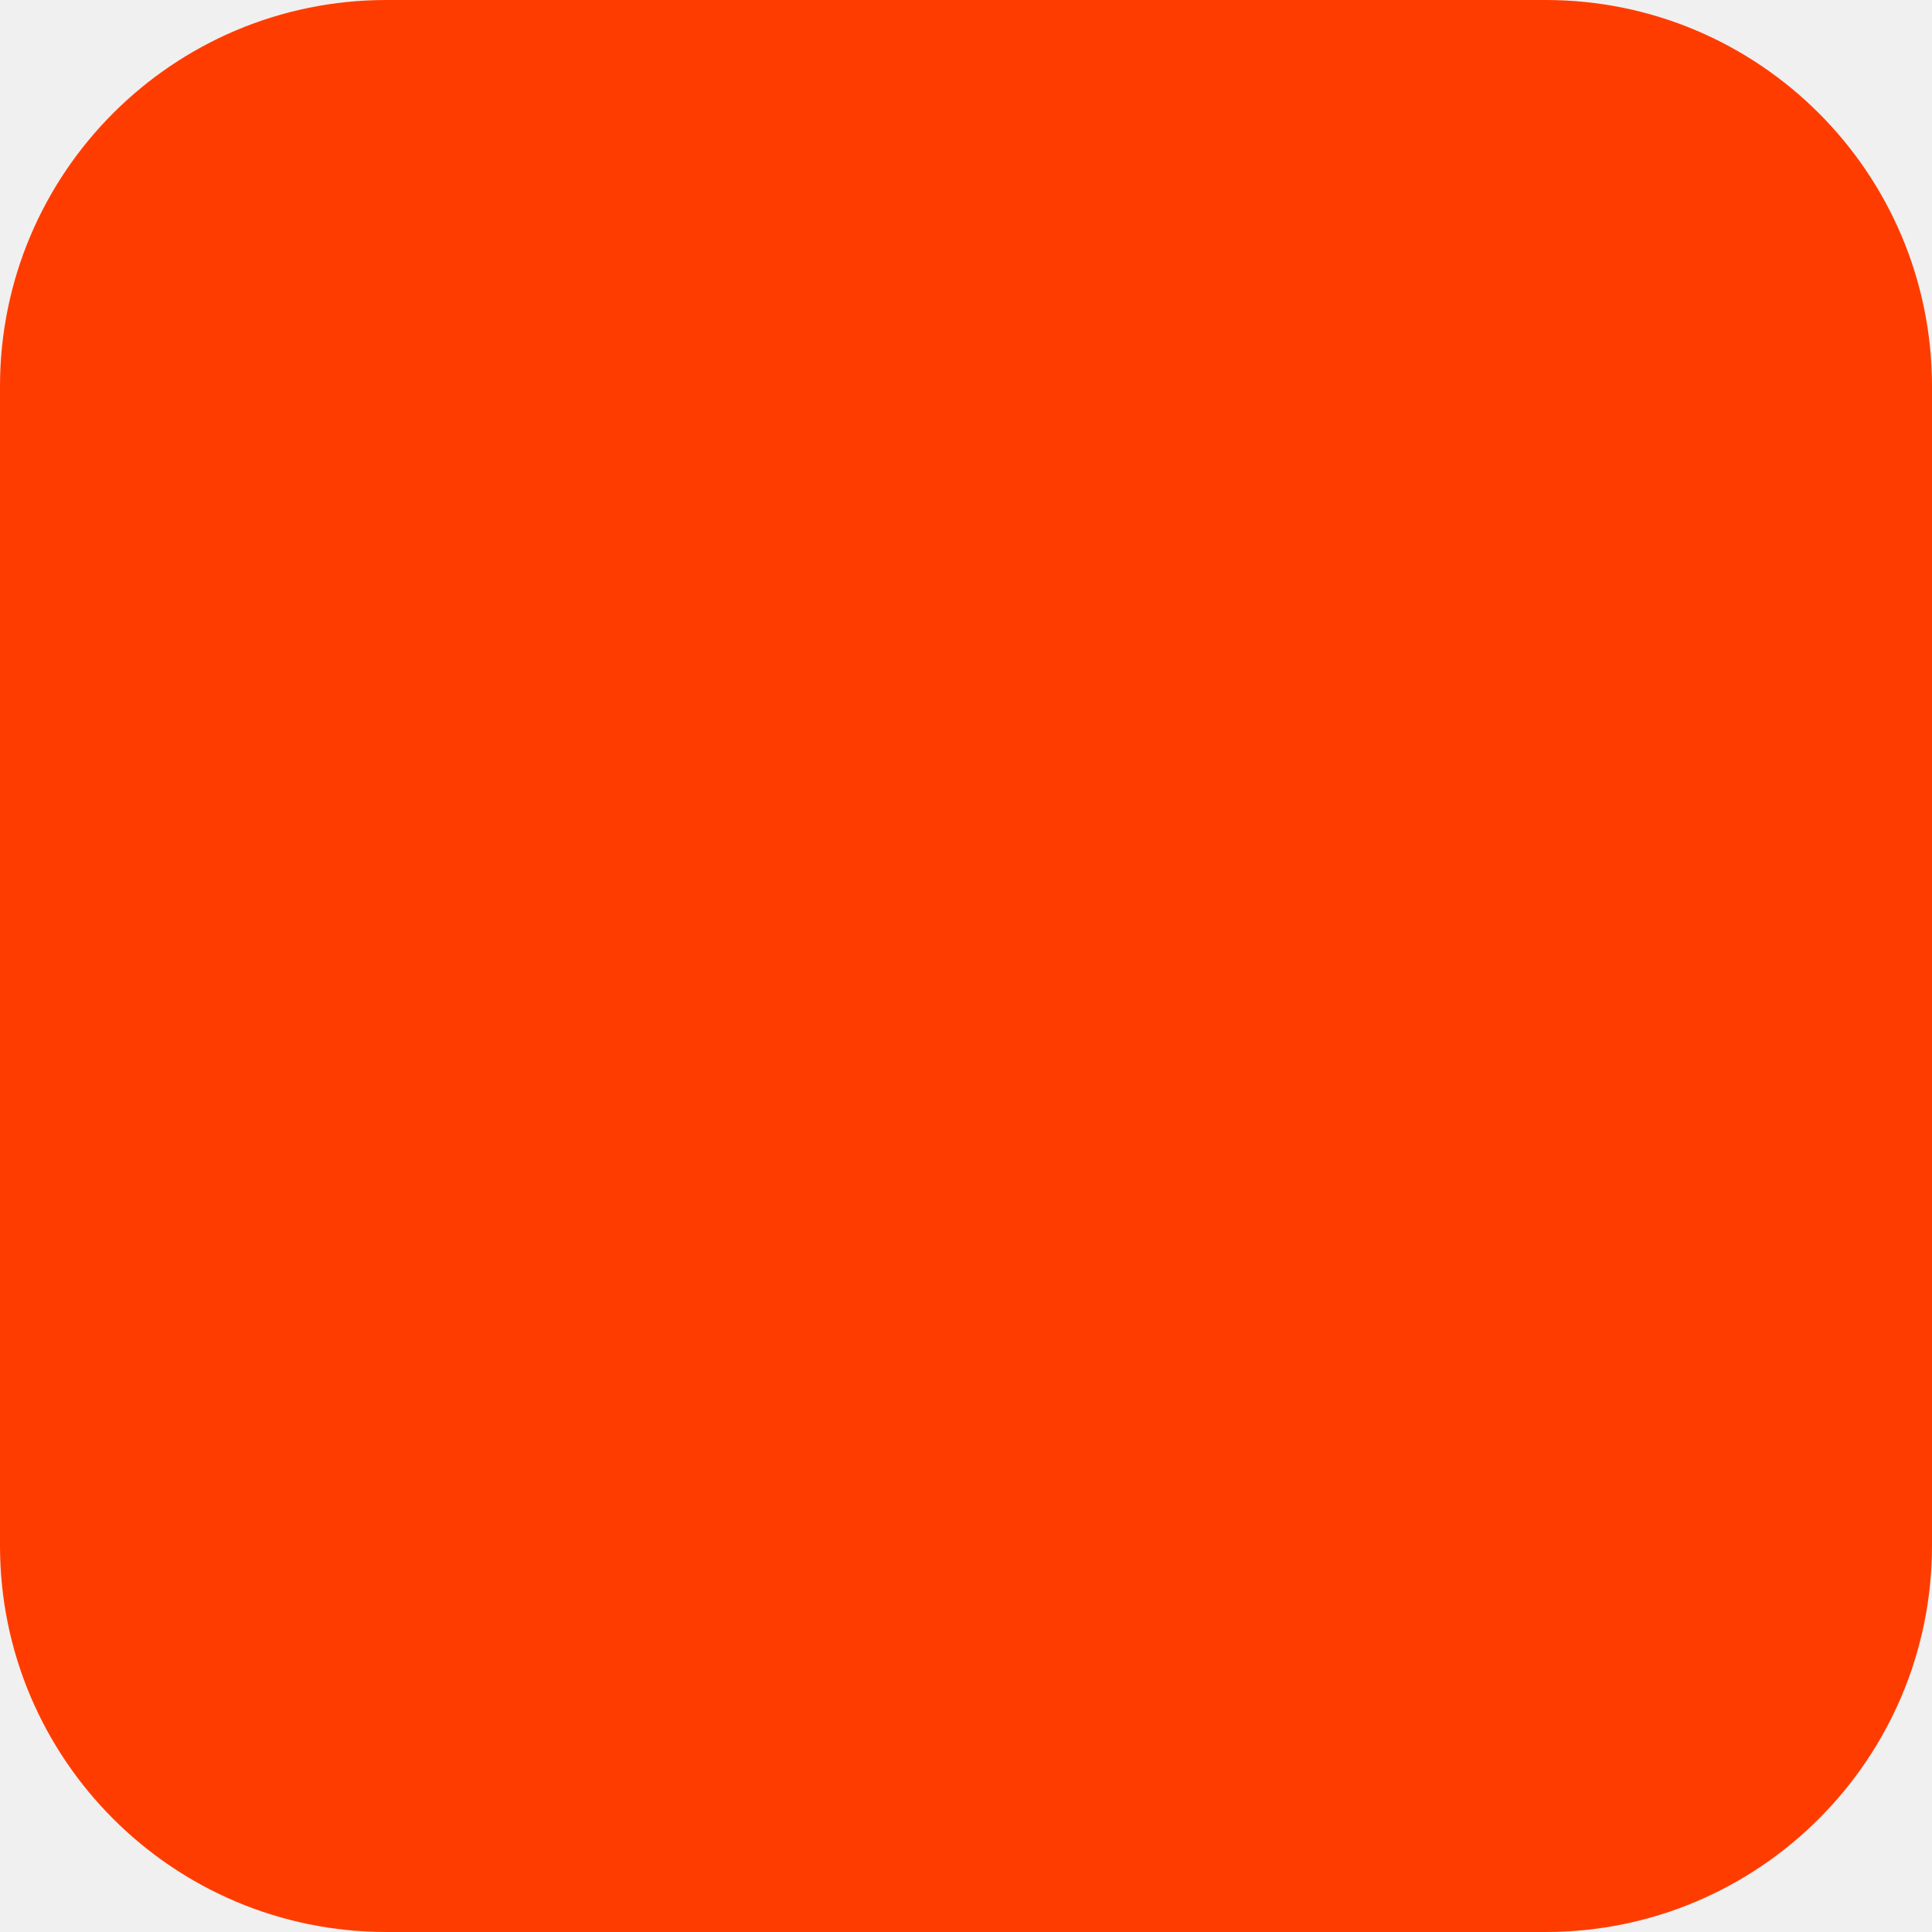
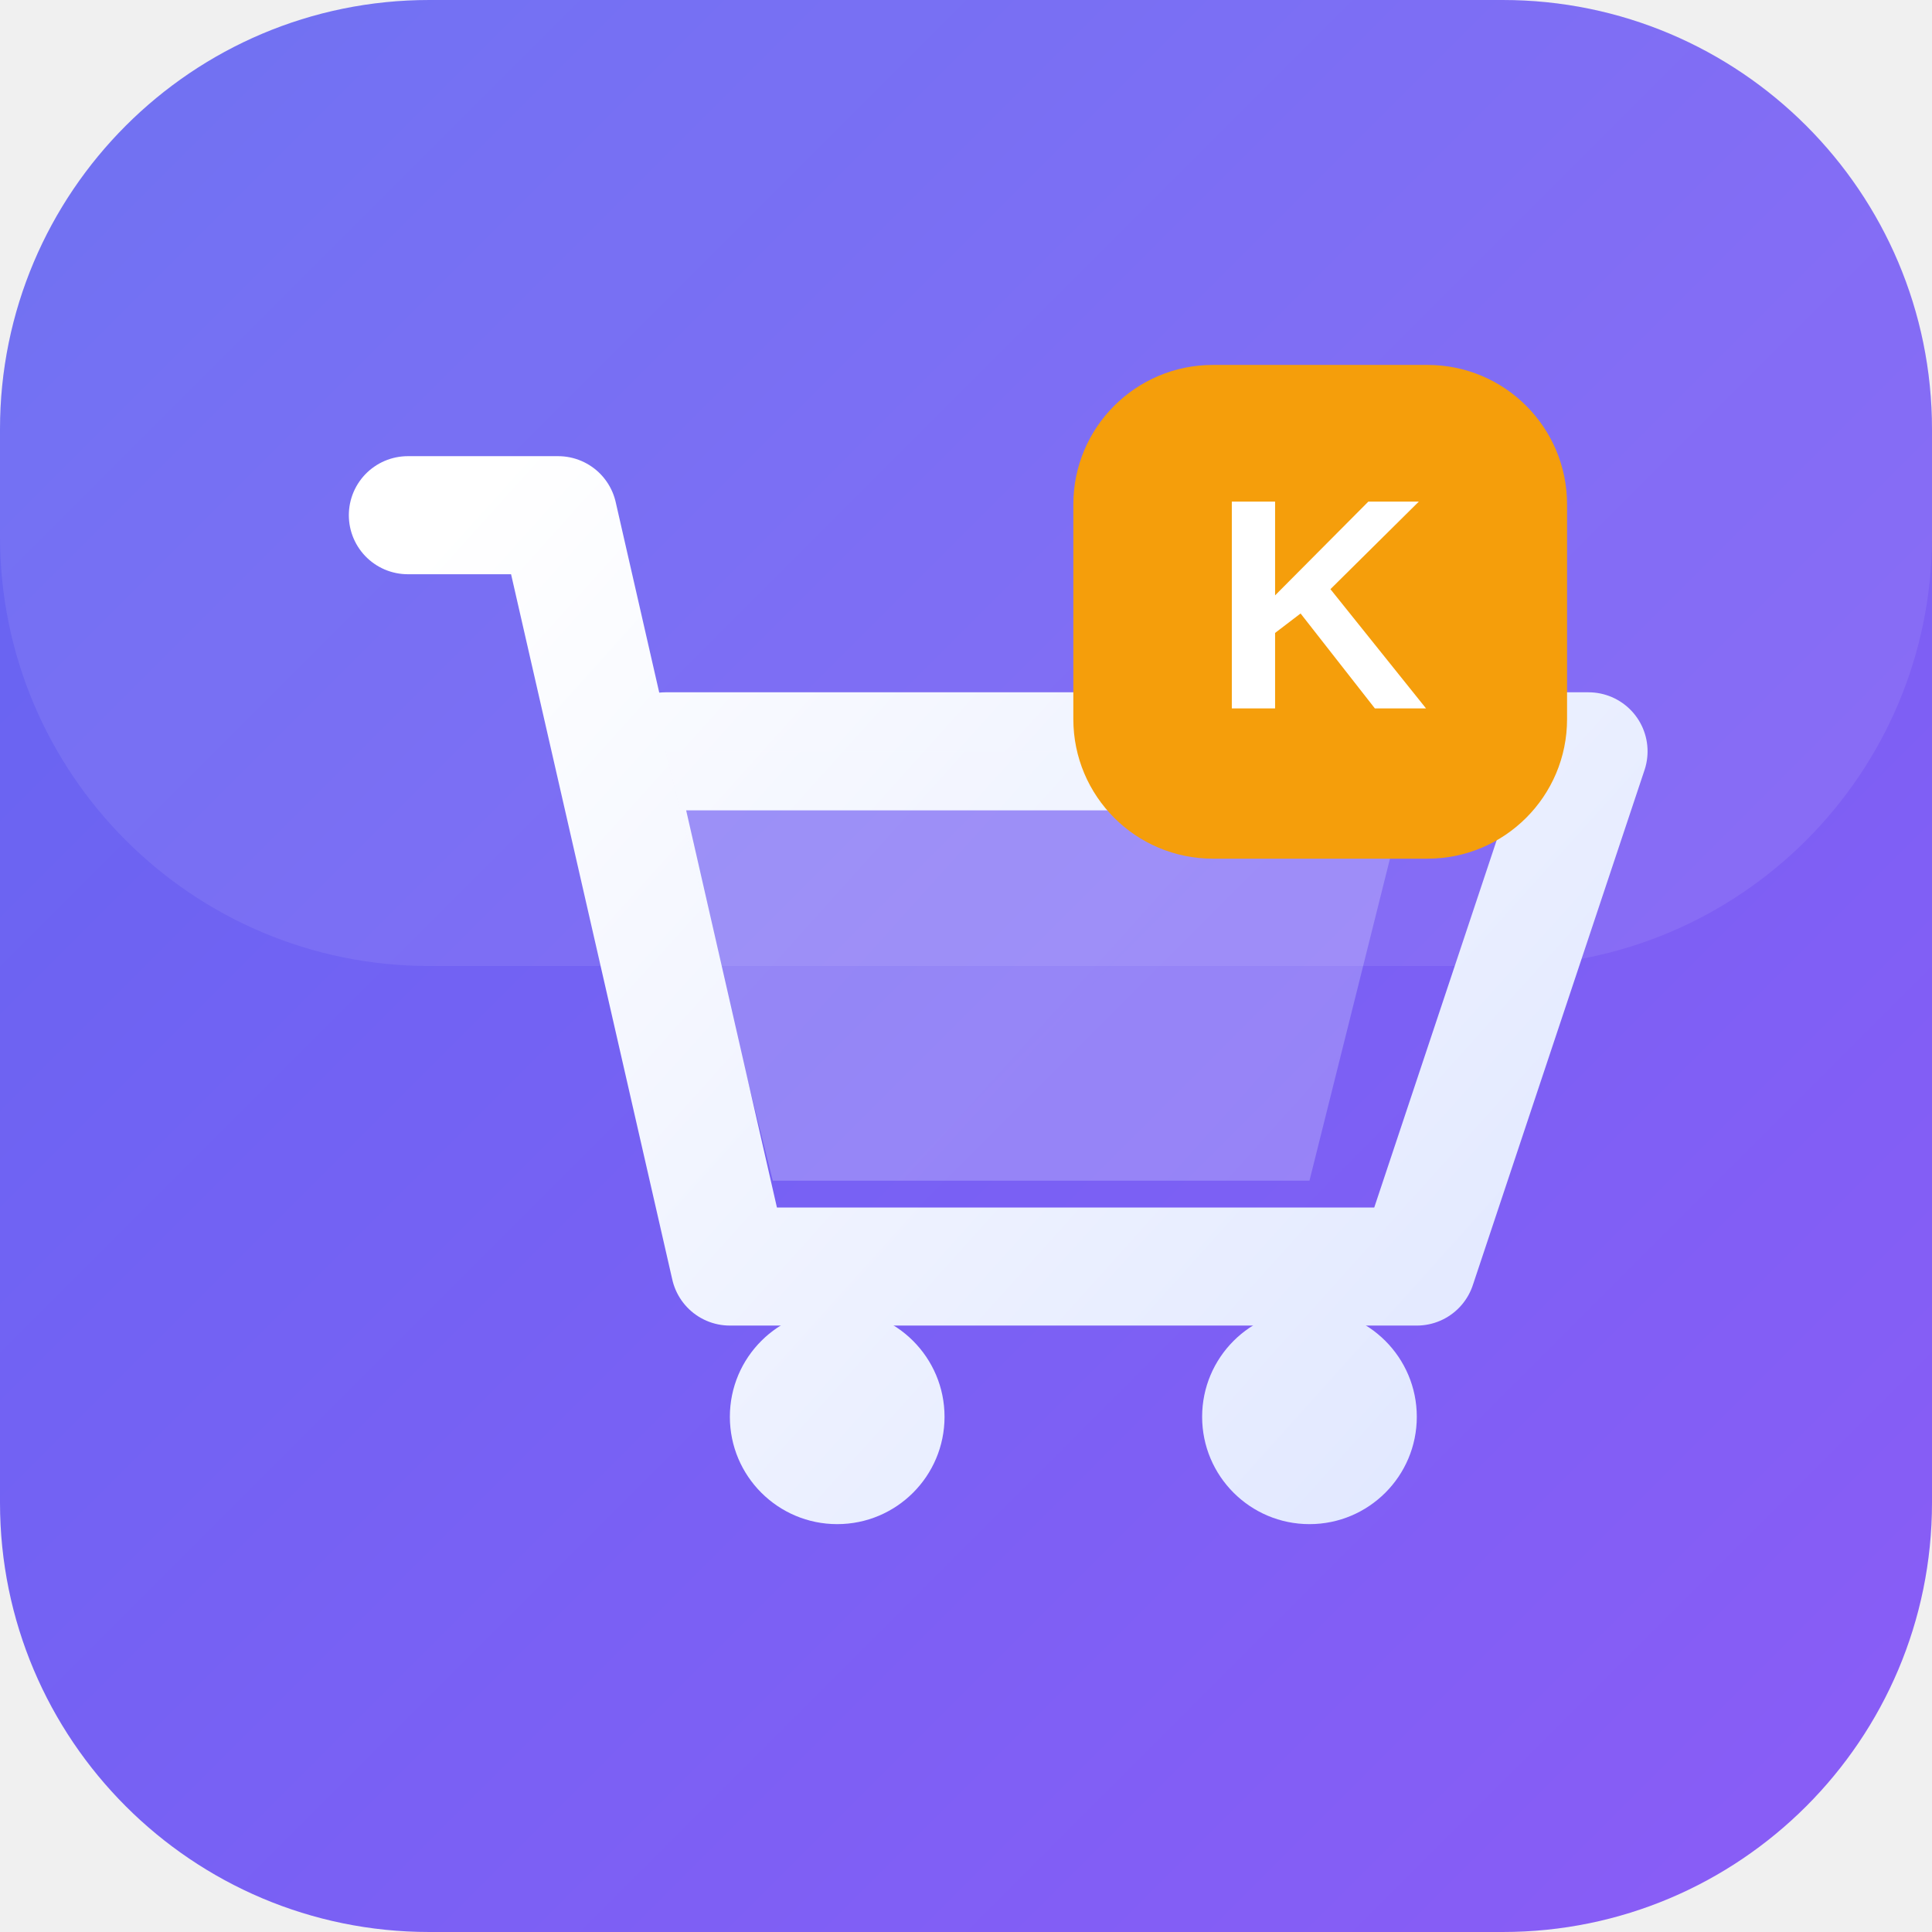
<svg xmlns="http://www.w3.org/2000/svg" width="180" height="180" viewBox="0 0 180 180" fill="none">
-   <rect width="180" height="180" rx="36" fill="#FF3C00" />
+   <defs>
+     <linearGradient id="bgGrad" x1="0" y1="0" x2="180" y2="180" gradientUnits="userSpaceOnUse">
+       <stop offset="0%" stop-color="#6366f1" />
+       <stop offset="100%" stop-color="#8b5cf6" />
+     </linearGradient>
+     <linearGradient id="cartGrad" x1="40" y1="50" x2="140" y2="140" gradientUnits="userSpaceOnUse">
+       <stop offset="0%" stop-color="#ffffff" stop-opacity="1" />
+       <stop offset="100%" stop-color="#e0e7ff" stop-opacity="1" />
+     </linearGradient>
+   </defs>
+   <rect width="180" height="180" rx="40" fill="url(#bgGrad)" />
+   <rect width="180" height="90" rx="40" fill="white" fill-opacity="0.08" />
+   <path d="M38 48 L52 48 L68 118 L132 118 L148 70 L62 70" stroke="url(#cartGrad)" stroke-width="11" stroke-linecap="round" stroke-linejoin="round" fill="none" />
+   <path d="M62 70 L132 70 L122 110 L72 110 Z" fill="url(#cartGrad)" fill-opacity="0.25" />
+   <circle cx="78" cy="132" r="10" fill="url(#cartGrad)" />
+   <circle cx="122" cy="132" r="10" fill="url(#cartGrad)" />
+   <rect x="100" y="34" width="46" height="46" rx="13" fill="#f59e0b" />
+   <text x="123" y="66" font-family="Arial, sans-serif" font-size="28" font-weight="900" fill="white" text-anchor="middle">K</text>
</svg>
